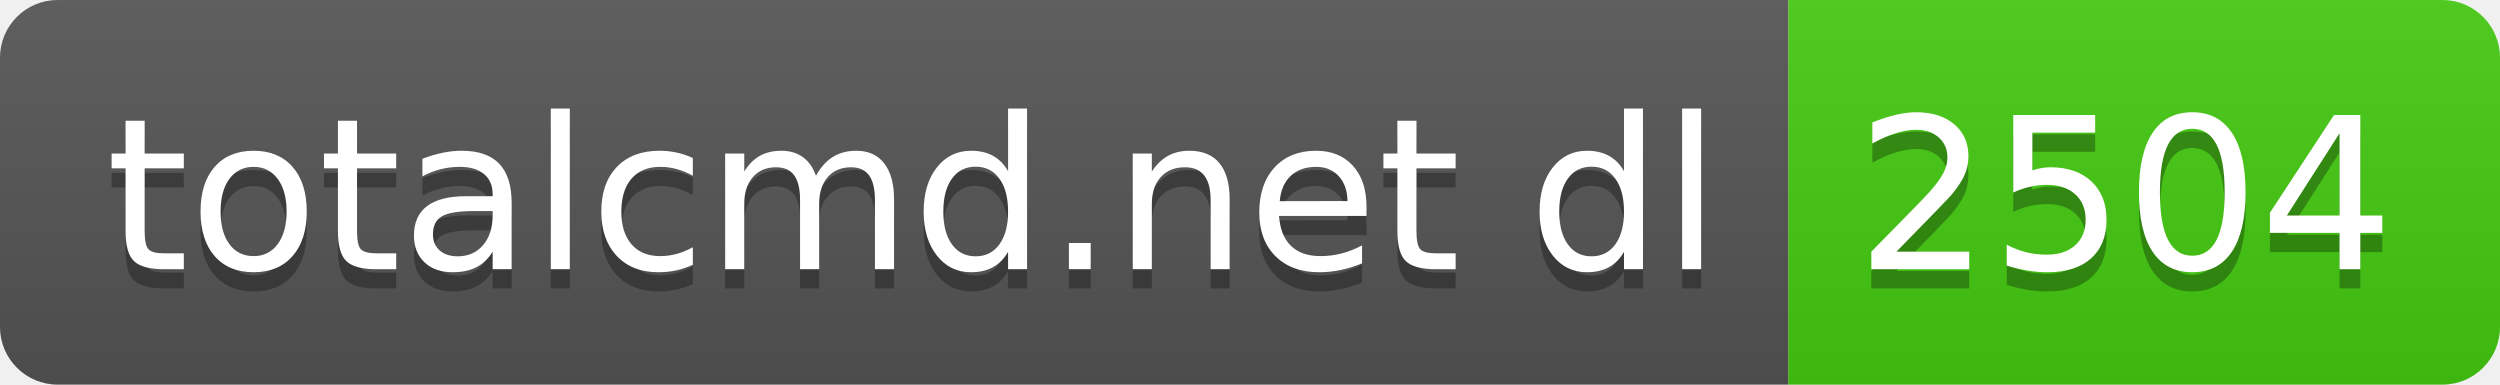
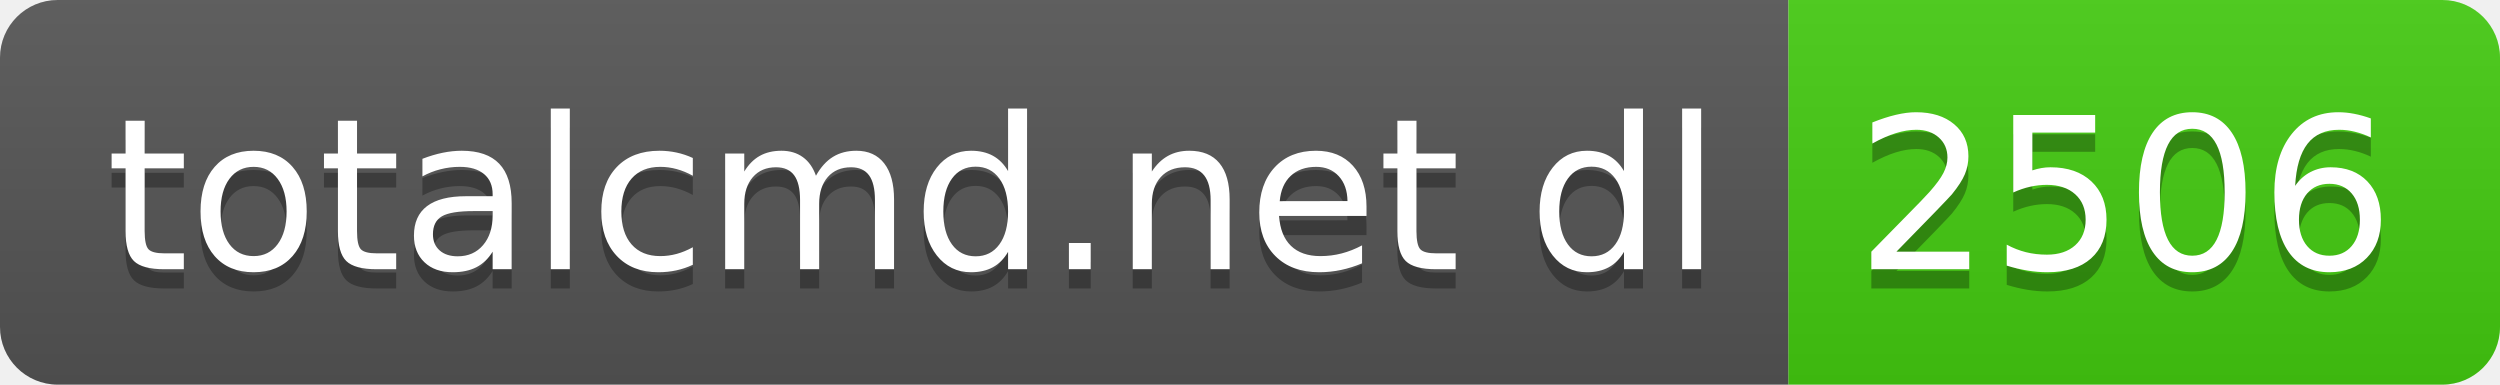
- <svg xmlns="http://www.w3.org/2000/svg" width="130" height="20" role="img" aria-label="totalcmd.net dl: 2504">
+ <svg xmlns="http://www.w3.org/2000/svg" width="130" height="20" role="img" aria-label="totalcmd.net dl: 2506">
  <linearGradient id="s" x2="0" y2="100%">
    <stop offset="0" stop-color="#bbb" stop-opacity=".1" />
    <stop offset="1" stop-opacity=".1" />
  </linearGradient>
  <clipPath id="r">
    <rect width="130" height="20" rx="3" fill="#fff" />
  </clipPath>
  <g clip-path="url(#r)">
    <rect width="93" height="20" fill="#555" />
    <rect x="93" width="37" height="20" fill="#4c1" />
    <rect width="130" height="20" fill="url(#s)" />
  </g>
  <g fill="#fff" text-anchor="middle" font-family="Verdana,Geneva,DejaVu Sans,sans-serif" text-rendering="geometricPrecision" font-size="110">
    <text aria-hidden="true" x="475" y="150" fill="#010101" fill-opacity=".3" transform="scale(.1)" textLength="830">totalcmd.net dl</text>
    <text x="475" y="140" transform="scale(.1)" fill="#fff" textLength="830">totalcmd.net dl</text>
-     <text aria-hidden="true" x="1105" y="150" fill="#010101" fill-opacity=".3" transform="scale(.1)" textLength="270">2504</text>
-     <text x="1105" y="140" transform="scale(.1)" fill="#fff" textLength="270">2504</text>
+     <text aria-hidden="true" x="1105" y="150" fill="#010101" fill-opacity=".3" transform="scale(.1)" textLength="270">2506</text>
+     <text x="1105" y="140" transform="scale(.1)" fill="#fff" textLength="270">2506</text>
  </g>
</svg>
